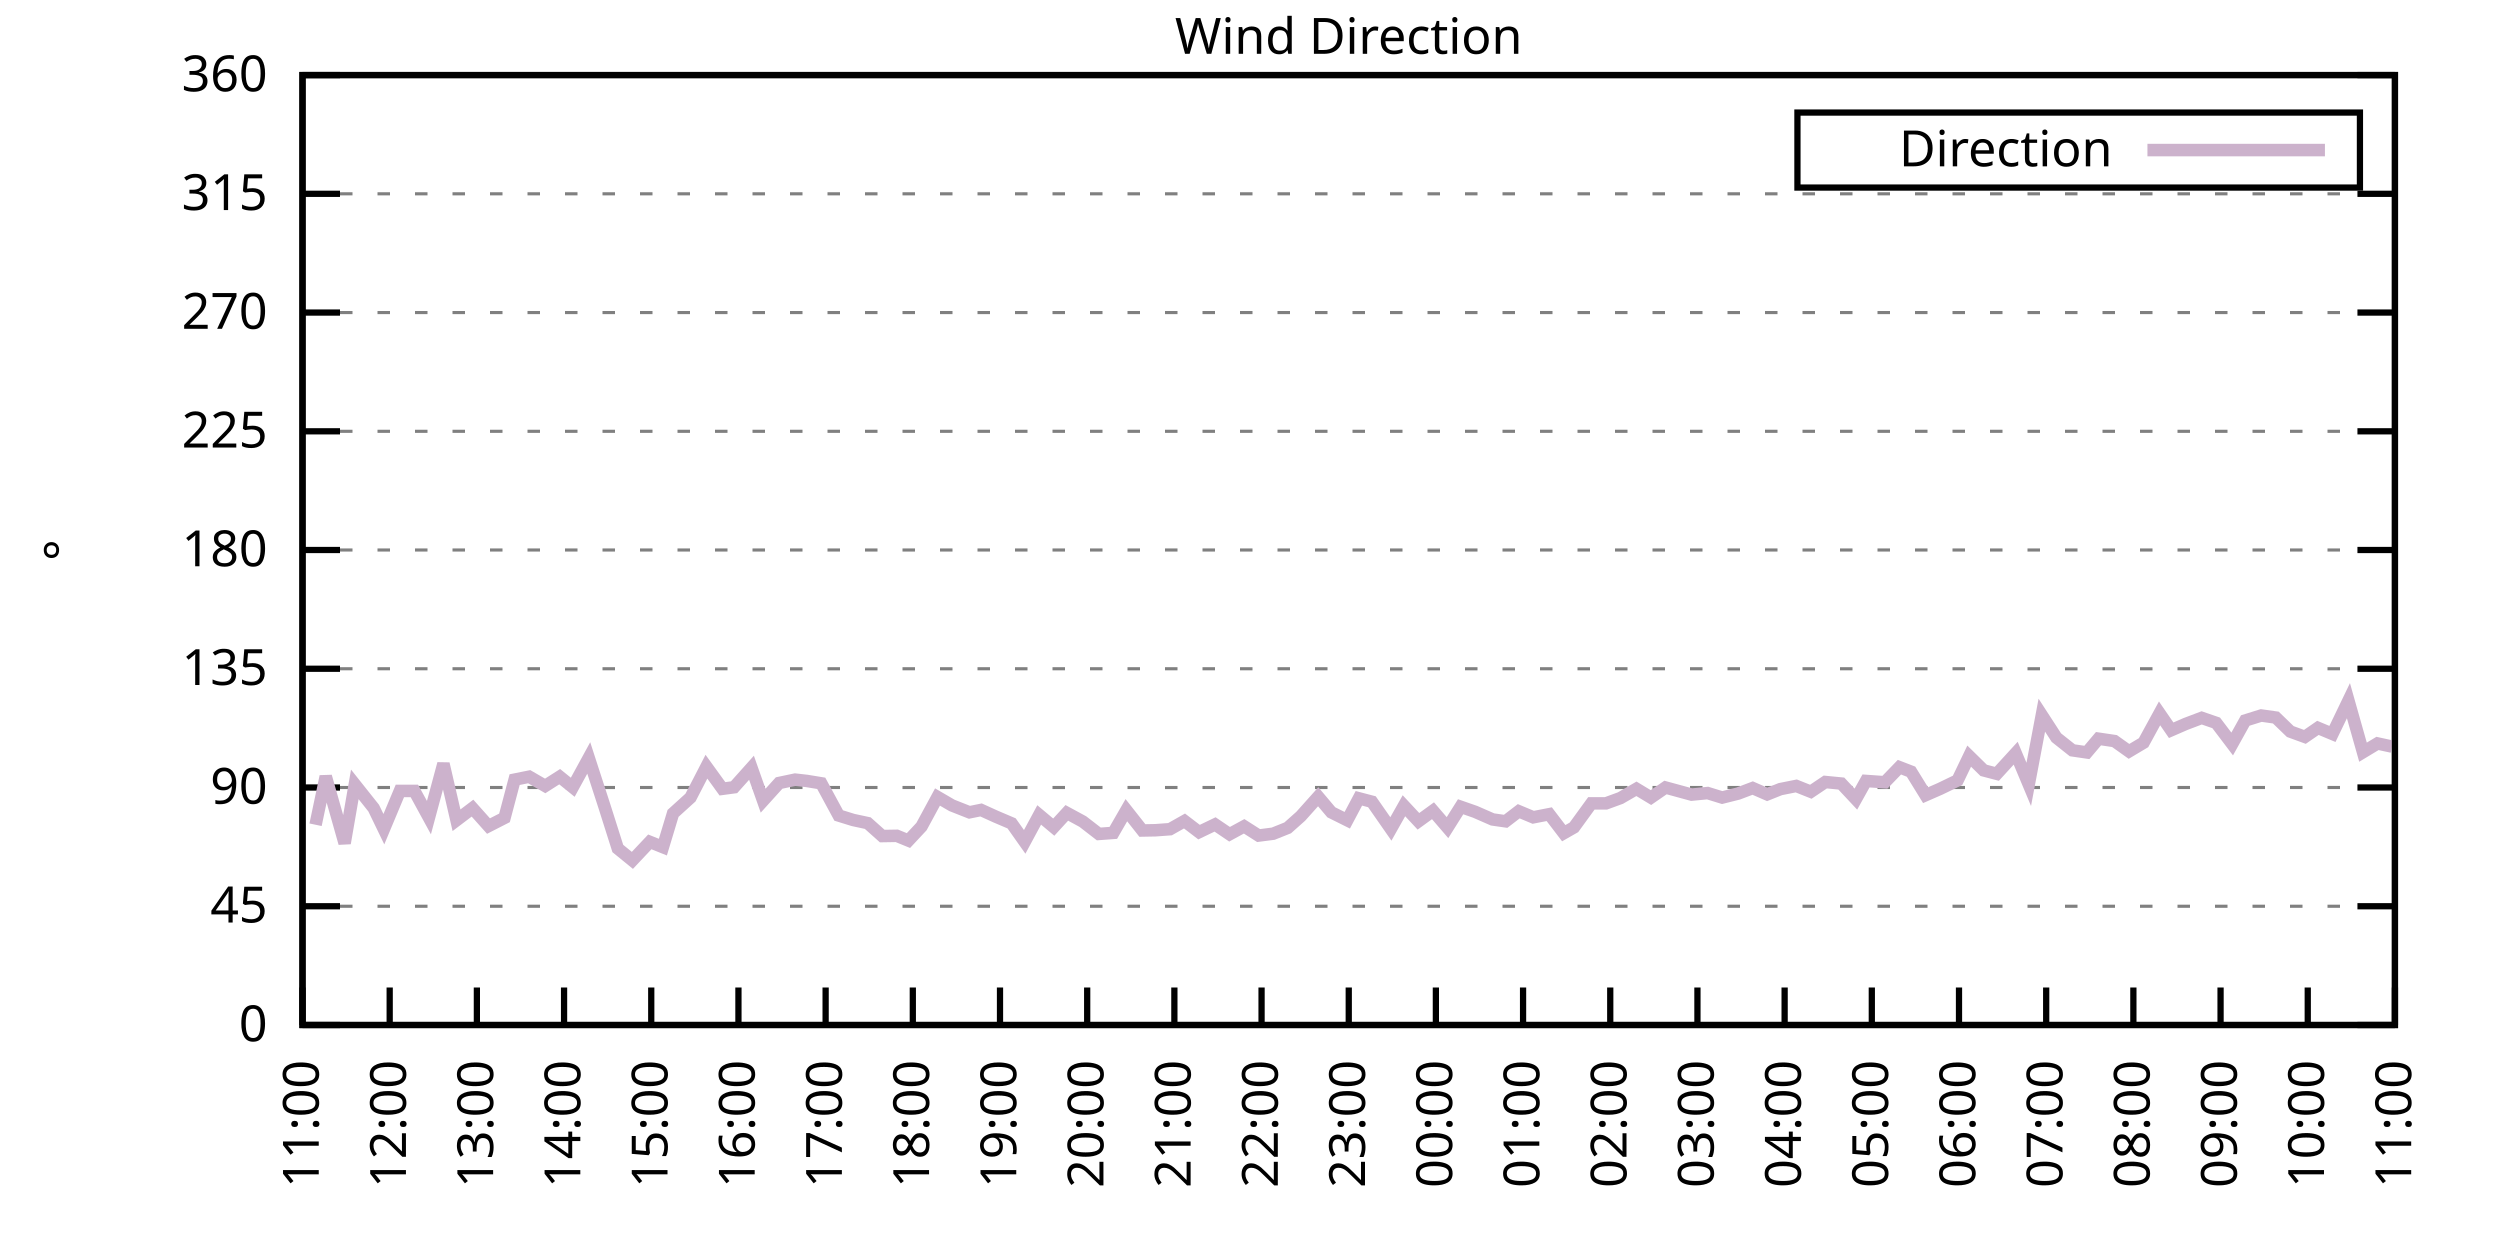
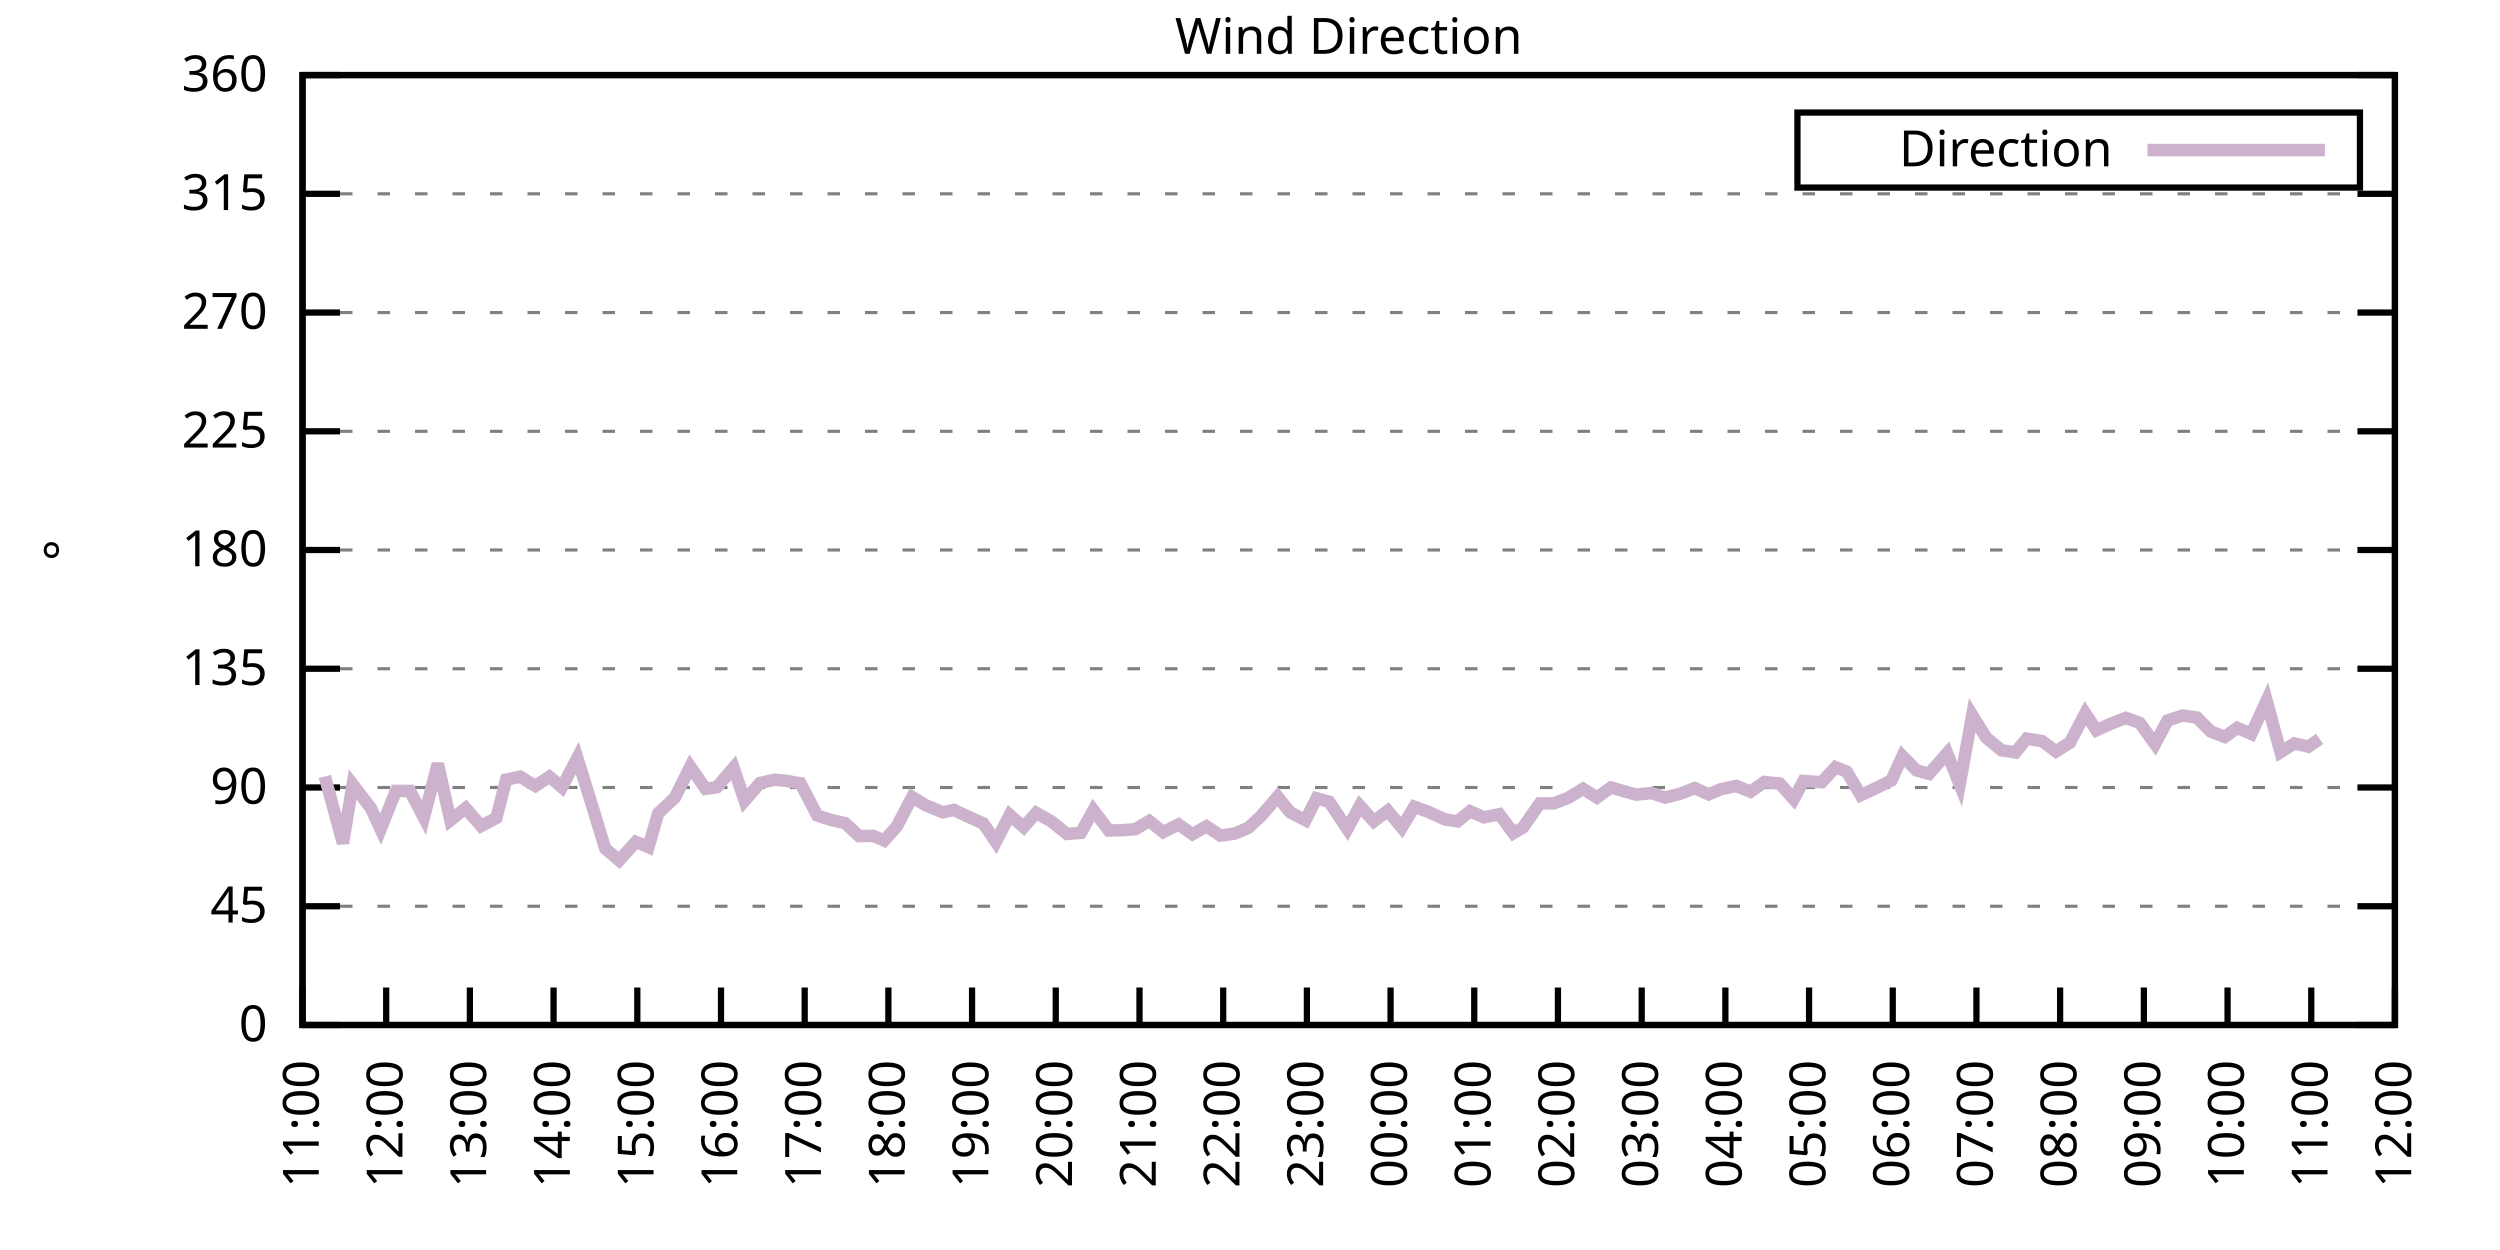
<svg xmlns="http://www.w3.org/2000/svg" xmlns:xlink="http://www.w3.org/1999/xlink" width="400" height="200" viewBox="0 0 400 200">
  <g id="gnuplot_canvas">
    <rect x="0" y="0" width="400" height="200" fill="none" />
    <defs>
      <circle id="gpDot" r="0.5" stroke-width="0.5" stroke="currentColor" />
      <path id="gpPt0" stroke-width="0.333" stroke="currentColor" d="M-1,0 h2 M0,-1 v2" />
      <path id="gpPt1" stroke-width="0.333" stroke="currentColor" d="M-1,-1 L1,1 M1,-1 L-1,1" />
      <path id="gpPt2" stroke-width="0.333" stroke="currentColor" d="M-1,0 L1,0 M0,-1 L0,1 M-1,-1 L1,1 M-1,1 L1,-1" />
      <rect id="gpPt3" stroke-width="0.333" stroke="currentColor" x="-1" y="-1" width="2" height="2" />
      <rect id="gpPt4" stroke-width="0.333" stroke="currentColor" fill="currentColor" x="-1" y="-1" width="2" height="2" />
      <circle id="gpPt5" stroke-width="0.333" stroke="currentColor" cx="0" cy="0" r="1" />
      <use xlink:href="#gpPt5" id="gpPt6" fill="currentColor" stroke="none" />
      <path id="gpPt7" stroke-width="0.333" stroke="currentColor" d="M0,-1.33 L-1.33,0.67 L1.33,0.67 z" />
      <use xlink:href="#gpPt7" id="gpPt8" fill="currentColor" stroke="none" />
      <use xlink:href="#gpPt7" id="gpPt9" stroke="currentColor" transform="rotate(180)" />
      <use xlink:href="#gpPt9" id="gpPt10" fill="currentColor" stroke="none" />
      <use xlink:href="#gpPt3" id="gpPt11" stroke="currentColor" transform="rotate(45)" />
      <use xlink:href="#gpPt11" id="gpPt12" fill="currentColor" stroke="none" />
      <path id="gpPt13" stroke-width="0.333" stroke="currentColor" d="M0,1.330 L1.265,0.411 L0.782,-1.067 L-0.782,-1.076 L-1.265,0.411 z" />
      <use xlink:href="#gpPt13" id="gpPt14" fill="currentColor" stroke="none" />
      <filter id="textbox" filterUnits="objectBoundingBox" x="0" y="0" height="1" width="1">
        <feFlood flood-color="white" flood-opacity="1" result="bgnd" />
        <feComposite in="SourceGraphic" in2="bgnd" operator="atop" />
      </filter>
      <filter id="greybox" filterUnits="objectBoundingBox" x="0" y="0" height="1" width="1">
        <feFlood flood-color="lightgrey" flood-opacity="1" result="grey" />
        <feComposite in="SourceGraphic" in2="grey" operator="atop" />
      </filter>
    </defs>
    <g fill="none" color="white" stroke="currentColor" stroke-width="1.00" stroke-linecap="butt" stroke-linejoin="miter">
</g>
    <g fill="none" color="black" stroke="currentColor" stroke-width="1.00" stroke-linecap="butt" stroke-linejoin="miter">
      <g stroke="none" shape-rendering="crispEdges">
        <polygon fill="rgb(255, 255, 255)" points="48.40,164.00 383.18,164.00 383.18,12.02 48.40,12.02 " />
      </g>
    </g>
    <g fill="none" color="black" stroke="currentColor" stroke-width="1.00" stroke-linecap="butt" stroke-linejoin="miter">
</g>
    <g fill="none" color="black" stroke="black" stroke-width="0.50" stroke-linecap="butt" stroke-linejoin="miter">
</g>
    <g fill="none" color="gray" stroke="currentColor" stroke-width="0.50" stroke-linecap="butt" stroke-linejoin="miter">
      <path stroke="gray" stroke-dasharray="2,4" class="gridline" d="M48.40,164.00 L383.19,164.00  " />
    </g>
    <g fill="none" color="gray" stroke="gray" stroke-width="1.00" stroke-linecap="butt" stroke-linejoin="miter">
</g>
    <g fill="none" color="black" stroke="currentColor" stroke-width="1.00" stroke-linecap="butt" stroke-linejoin="miter">
      <path stroke="black" d="M48.40,164.00 L54.40,164.00 M383.19,164.00 L377.19,164.00  " />
      <g transform="translate(42.80,166.60)" stroke="none" fill="black" font-family="Sans" font-size="8.00" text-anchor="end">
        <text>
          <tspan font-family="Sans"> 0</tspan>
        </text>
      </g>
    </g>
    <g fill="none" color="black" stroke="currentColor" stroke-width="1.00" stroke-linecap="butt" stroke-linejoin="miter">
</g>
    <g fill="none" color="black" stroke="black" stroke-width="0.50" stroke-linecap="butt" stroke-linejoin="miter">
</g>
    <g fill="none" color="gray" stroke="currentColor" stroke-width="0.50" stroke-linecap="butt" stroke-linejoin="miter">
      <path stroke="gray" stroke-dasharray="2,4" class="gridline" d="M48.40,145.00 L383.19,145.00  " />
    </g>
    <g fill="none" color="gray" stroke="gray" stroke-width="1.00" stroke-linecap="butt" stroke-linejoin="miter">
</g>
    <g fill="none" color="black" stroke="currentColor" stroke-width="1.00" stroke-linecap="butt" stroke-linejoin="miter">
      <path stroke="black" d="M48.40,145.00 L54.40,145.00 M383.19,145.00 L377.19,145.00  " />
      <g transform="translate(42.80,147.60)" stroke="none" fill="black" font-family="Sans" font-size="8.00" text-anchor="end">
        <text>
          <tspan font-family="Sans"> 45</tspan>
        </text>
      </g>
    </g>
    <g fill="none" color="black" stroke="currentColor" stroke-width="1.00" stroke-linecap="butt" stroke-linejoin="miter">
</g>
    <g fill="none" color="black" stroke="black" stroke-width="0.50" stroke-linecap="butt" stroke-linejoin="miter">
</g>
    <g fill="none" color="gray" stroke="currentColor" stroke-width="0.50" stroke-linecap="butt" stroke-linejoin="miter">
      <path stroke="gray" stroke-dasharray="2,4" class="gridline" d="M48.40,126.00 L383.19,126.00  " />
    </g>
    <g fill="none" color="gray" stroke="gray" stroke-width="1.00" stroke-linecap="butt" stroke-linejoin="miter">
</g>
    <g fill="none" color="black" stroke="currentColor" stroke-width="1.00" stroke-linecap="butt" stroke-linejoin="miter">
      <path stroke="black" d="M48.40,126.00 L54.40,126.00 M383.19,126.00 L377.19,126.00  " />
      <g transform="translate(42.80,128.60)" stroke="none" fill="black" font-family="Sans" font-size="8.00" text-anchor="end">
        <text>
          <tspan font-family="Sans"> 90</tspan>
        </text>
      </g>
    </g>
    <g fill="none" color="black" stroke="currentColor" stroke-width="1.00" stroke-linecap="butt" stroke-linejoin="miter">
</g>
    <g fill="none" color="black" stroke="black" stroke-width="0.50" stroke-linecap="butt" stroke-linejoin="miter">
</g>
    <g fill="none" color="gray" stroke="currentColor" stroke-width="0.50" stroke-linecap="butt" stroke-linejoin="miter">
      <path stroke="gray" stroke-dasharray="2,4" class="gridline" d="M48.40,107.00 L383.19,107.00  " />
    </g>
    <g fill="none" color="gray" stroke="gray" stroke-width="1.00" stroke-linecap="butt" stroke-linejoin="miter">
</g>
    <g fill="none" color="black" stroke="currentColor" stroke-width="1.00" stroke-linecap="butt" stroke-linejoin="miter">
      <path stroke="black" d="M48.40,107.00 L54.40,107.00 M383.19,107.00 L377.19,107.00  " />
      <g transform="translate(42.80,109.60)" stroke="none" fill="black" font-family="Sans" font-size="8.00" text-anchor="end">
        <text>
          <tspan font-family="Sans"> 135</tspan>
        </text>
      </g>
    </g>
    <g fill="none" color="black" stroke="currentColor" stroke-width="1.00" stroke-linecap="butt" stroke-linejoin="miter">
</g>
    <g fill="none" color="black" stroke="black" stroke-width="0.50" stroke-linecap="butt" stroke-linejoin="miter">
</g>
    <g fill="none" color="gray" stroke="currentColor" stroke-width="0.50" stroke-linecap="butt" stroke-linejoin="miter">
      <path stroke="gray" stroke-dasharray="2,4" class="gridline" d="M48.40,88.00 L383.19,88.00  " />
    </g>
    <g fill="none" color="gray" stroke="gray" stroke-width="1.00" stroke-linecap="butt" stroke-linejoin="miter">
</g>
    <g fill="none" color="black" stroke="currentColor" stroke-width="1.00" stroke-linecap="butt" stroke-linejoin="miter">
      <path stroke="black" d="M48.40,88.00 L54.40,88.00 M383.19,88.00 L377.19,88.00  " />
      <g transform="translate(42.80,90.60)" stroke="none" fill="black" font-family="Sans" font-size="8.00" text-anchor="end">
        <text>
          <tspan font-family="Sans"> 180</tspan>
        </text>
      </g>
    </g>
    <g fill="none" color="black" stroke="currentColor" stroke-width="1.00" stroke-linecap="butt" stroke-linejoin="miter">
</g>
    <g fill="none" color="black" stroke="black" stroke-width="0.50" stroke-linecap="butt" stroke-linejoin="miter">
</g>
    <g fill="none" color="gray" stroke="currentColor" stroke-width="0.50" stroke-linecap="butt" stroke-linejoin="miter">
      <path stroke="gray" stroke-dasharray="2,4" class="gridline" d="M48.40,69.01 L383.19,69.01  " />
    </g>
    <g fill="none" color="gray" stroke="gray" stroke-width="1.00" stroke-linecap="butt" stroke-linejoin="miter">
</g>
    <g fill="none" color="black" stroke="currentColor" stroke-width="1.00" stroke-linecap="butt" stroke-linejoin="miter">
      <path stroke="black" d="M48.40,69.01 L54.40,69.01 M383.19,69.01 L377.19,69.01  " />
      <g transform="translate(42.80,71.61)" stroke="none" fill="black" font-family="Sans" font-size="8.00" text-anchor="end">
        <text>
          <tspan font-family="Sans"> 225</tspan>
        </text>
      </g>
    </g>
    <g fill="none" color="black" stroke="currentColor" stroke-width="1.00" stroke-linecap="butt" stroke-linejoin="miter">
</g>
    <g fill="none" color="black" stroke="black" stroke-width="0.50" stroke-linecap="butt" stroke-linejoin="miter">
</g>
    <g fill="none" color="gray" stroke="currentColor" stroke-width="0.50" stroke-linecap="butt" stroke-linejoin="miter">
      <path stroke="gray" stroke-dasharray="2,4" class="gridline" d="M48.40,50.01 L383.19,50.01  " />
    </g>
    <g fill="none" color="gray" stroke="gray" stroke-width="1.00" stroke-linecap="butt" stroke-linejoin="miter">
</g>
    <g fill="none" color="black" stroke="currentColor" stroke-width="1.00" stroke-linecap="butt" stroke-linejoin="miter">
      <path stroke="black" d="M48.40,50.01 L54.40,50.01 M383.19,50.01 L377.19,50.01  " />
      <g transform="translate(42.80,52.61)" stroke="none" fill="black" font-family="Sans" font-size="8.00" text-anchor="end">
        <text>
          <tspan font-family="Sans"> 270</tspan>
        </text>
      </g>
    </g>
    <g fill="none" color="black" stroke="currentColor" stroke-width="1.00" stroke-linecap="butt" stroke-linejoin="miter">
</g>
    <g fill="none" color="black" stroke="black" stroke-width="0.50" stroke-linecap="butt" stroke-linejoin="miter">
</g>
    <g fill="none" color="gray" stroke="currentColor" stroke-width="0.50" stroke-linecap="butt" stroke-linejoin="miter">
      <path stroke="gray" stroke-dasharray="2,4" class="gridline" d="M48.40,31.01 L383.19,31.01  " />
    </g>
    <g fill="none" color="gray" stroke="gray" stroke-width="1.00" stroke-linecap="butt" stroke-linejoin="miter">
</g>
    <g fill="none" color="black" stroke="currentColor" stroke-width="1.00" stroke-linecap="butt" stroke-linejoin="miter">
      <path stroke="black" d="M48.40,31.01 L54.40,31.01 M383.19,31.01 L377.19,31.01  " />
      <g transform="translate(42.80,33.61)" stroke="none" fill="black" font-family="Sans" font-size="8.00" text-anchor="end">
        <text>
          <tspan font-family="Sans"> 315</tspan>
        </text>
      </g>
    </g>
    <g fill="none" color="black" stroke="currentColor" stroke-width="1.00" stroke-linecap="butt" stroke-linejoin="miter">
</g>
    <g fill="none" color="black" stroke="black" stroke-width="0.50" stroke-linecap="butt" stroke-linejoin="miter">
</g>
    <g fill="none" color="gray" stroke="currentColor" stroke-width="0.50" stroke-linecap="butt" stroke-linejoin="miter">
      <path stroke="gray" stroke-dasharray="2,4" class="gridline" d="M48.40,12.01 L383.19,12.01  " />
    </g>
    <g fill="none" color="gray" stroke="gray" stroke-width="1.00" stroke-linecap="butt" stroke-linejoin="miter">
</g>
    <g fill="none" color="black" stroke="currentColor" stroke-width="1.00" stroke-linecap="butt" stroke-linejoin="miter">
      <path stroke="black" d="M48.40,12.01 L54.40,12.01 M383.19,12.01 L377.19,12.01  " />
      <g transform="translate(42.80,14.61)" stroke="none" fill="black" font-family="Sans" font-size="8.00" text-anchor="end">
        <text>
          <tspan font-family="Sans"> 360</tspan>
        </text>
      </g>
    </g>
    <g fill="none" color="black" stroke="currentColor" stroke-width="1.00" stroke-linecap="butt" stroke-linejoin="miter">
      <path stroke="black" d="M48.40,164.00 L48.40,158.00  " />
      <g transform="translate(51.00,169.60) rotate(270.00)" stroke="none" fill="black" font-family="Sans" font-size="8.00" text-anchor="end">
        <text>
          <tspan font-family="Sans">11:00</tspan>
        </text>
      </g>
    </g>
    <g fill="none" color="black" stroke="currentColor" stroke-width="1.00" stroke-linecap="butt" stroke-linejoin="miter">
-       <path stroke="black" d="M62.35,164.00 L62.35,158.00  " />
-       <g transform="translate(64.95,169.60) rotate(270.00)" stroke="none" fill="black" font-family="Sans" font-size="8.00" text-anchor="end">
+       <path stroke="black" d="M61.79,164.00 L61.79,158.00  " />
+       <g transform="translate(64.39,169.60) rotate(270.00)" stroke="none" fill="black" font-family="Sans" font-size="8.00" text-anchor="end">
        <text>
          <tspan font-family="Sans">12:00</tspan>
        </text>
      </g>
    </g>
    <g fill="none" color="black" stroke="currentColor" stroke-width="1.00" stroke-linecap="butt" stroke-linejoin="miter">
-       <path stroke="black" d="M76.30,164.00 L76.30,158.00  " />
-       <g transform="translate(78.90,169.60) rotate(270.00)" stroke="none" fill="black" font-family="Sans" font-size="8.00" text-anchor="end">
+       <path stroke="black" d="M75.18,164.00 L75.18,158.00  " />
+       <g transform="translate(77.78,169.60) rotate(270.00)" stroke="none" fill="black" font-family="Sans" font-size="8.00" text-anchor="end">
        <text>
          <tspan font-family="Sans">13:00</tspan>
        </text>
      </g>
    </g>
    <g fill="none" color="black" stroke="currentColor" stroke-width="1.00" stroke-linecap="butt" stroke-linejoin="miter">
-       <path stroke="black" d="M90.25,164.00 L90.25,158.00  " />
-       <g transform="translate(92.85,169.60) rotate(270.00)" stroke="none" fill="black" font-family="Sans" font-size="8.00" text-anchor="end">
+       <path stroke="black" d="M88.57,164.00 L88.57,158.00  " />
+       <g transform="translate(91.17,169.60) rotate(270.00)" stroke="none" fill="black" font-family="Sans" font-size="8.00" text-anchor="end">
        <text>
          <tspan font-family="Sans">14:00</tspan>
        </text>
      </g>
    </g>
    <g fill="none" color="black" stroke="currentColor" stroke-width="1.00" stroke-linecap="butt" stroke-linejoin="miter">
-       <path stroke="black" d="M104.20,164.00 L104.20,158.00  " />
-       <g transform="translate(106.80,169.60) rotate(270.00)" stroke="none" fill="black" font-family="Sans" font-size="8.00" text-anchor="end">
+       <path stroke="black" d="M101.97,164.00 L101.97,158.00  " />
+       <g transform="translate(104.57,169.60) rotate(270.00)" stroke="none" fill="black" font-family="Sans" font-size="8.00" text-anchor="end">
        <text>
          <tspan font-family="Sans">15:00</tspan>
        </text>
      </g>
    </g>
    <g fill="none" color="black" stroke="currentColor" stroke-width="1.00" stroke-linecap="butt" stroke-linejoin="miter">
-       <path stroke="black" d="M118.15,164.00 L118.15,158.00  " />
-       <g transform="translate(120.75,169.60) rotate(270.00)" stroke="none" fill="black" font-family="Sans" font-size="8.00" text-anchor="end">
+       <path stroke="black" d="M115.36,164.00 L115.36,158.00  " />
+       <g transform="translate(117.96,169.60) rotate(270.00)" stroke="none" fill="black" font-family="Sans" font-size="8.00" text-anchor="end">
        <text>
          <tspan font-family="Sans">16:00</tspan>
        </text>
      </g>
    </g>
    <g fill="none" color="black" stroke="currentColor" stroke-width="1.00" stroke-linecap="butt" stroke-linejoin="miter">
-       <path stroke="black" d="M132.10,164.00 L132.10,158.00  " />
-       <g transform="translate(134.70,169.60) rotate(270.00)" stroke="none" fill="black" font-family="Sans" font-size="8.00" text-anchor="end">
+       <path stroke="black" d="M128.75,164.00 L128.75,158.00  " />
+       <g transform="translate(131.35,169.60) rotate(270.00)" stroke="none" fill="black" font-family="Sans" font-size="8.00" text-anchor="end">
        <text>
          <tspan font-family="Sans">17:00</tspan>
        </text>
      </g>
    </g>
    <g fill="none" color="black" stroke="currentColor" stroke-width="1.00" stroke-linecap="butt" stroke-linejoin="miter">
-       <path stroke="black" d="M146.05,164.00 L146.05,158.00  " />
-       <g transform="translate(148.65,169.60) rotate(270.00)" stroke="none" fill="black" font-family="Sans" font-size="8.00" text-anchor="end">
+       <path stroke="black" d="M142.14,164.00 L142.14,158.00  " />
+       <g transform="translate(144.74,169.60) rotate(270.00)" stroke="none" fill="black" font-family="Sans" font-size="8.00" text-anchor="end">
        <text>
          <tspan font-family="Sans">18:00</tspan>
        </text>
      </g>
    </g>
    <g fill="none" color="black" stroke="currentColor" stroke-width="1.00" stroke-linecap="butt" stroke-linejoin="miter">
-       <path stroke="black" d="M160.00,164.00 L160.00,158.00  " />
-       <g transform="translate(162.60,169.60) rotate(270.00)" stroke="none" fill="black" font-family="Sans" font-size="8.00" text-anchor="end">
+       <path stroke="black" d="M155.53,164.00 L155.53,158.00  " />
+       <g transform="translate(158.13,169.60) rotate(270.00)" stroke="none" fill="black" font-family="Sans" font-size="8.00" text-anchor="end">
        <text>
          <tspan font-family="Sans">19:00</tspan>
        </text>
      </g>
    </g>
    <g fill="none" color="black" stroke="currentColor" stroke-width="1.00" stroke-linecap="butt" stroke-linejoin="miter">
-       <path stroke="black" d="M173.95,164.00 L173.95,158.00  " />
-       <g transform="translate(176.55,169.60) rotate(270.00)" stroke="none" fill="black" font-family="Sans" font-size="8.00" text-anchor="end">
+       <path stroke="black" d="M168.92,164.00 L168.92,158.00  " />
+       <g transform="translate(171.52,169.60) rotate(270.00)" stroke="none" fill="black" font-family="Sans" font-size="8.00" text-anchor="end">
        <text>
          <tspan font-family="Sans">20:00</tspan>
        </text>
      </g>
    </g>
    <g fill="none" color="black" stroke="currentColor" stroke-width="1.00" stroke-linecap="butt" stroke-linejoin="miter">
-       <path stroke="black" d="M187.90,164.00 L187.90,158.00  " />
-       <g transform="translate(190.50,169.60) rotate(270.00)" stroke="none" fill="black" font-family="Sans" font-size="8.00" text-anchor="end">
+       <path stroke="black" d="M182.32,164.00 L182.32,158.00  " />
+       <g transform="translate(184.92,169.60) rotate(270.00)" stroke="none" fill="black" font-family="Sans" font-size="8.00" text-anchor="end">
        <text>
          <tspan font-family="Sans">21:00</tspan>
        </text>
      </g>
    </g>
    <g fill="none" color="black" stroke="currentColor" stroke-width="1.00" stroke-linecap="butt" stroke-linejoin="miter">
-       <path stroke="black" d="M201.85,164.00 L201.85,158.00  " />
-       <g transform="translate(204.45,169.60) rotate(270.00)" stroke="none" fill="black" font-family="Sans" font-size="8.00" text-anchor="end">
+       <path stroke="black" d="M195.71,164.00 L195.71,158.00  " />
+       <g transform="translate(198.31,169.60) rotate(270.00)" stroke="none" fill="black" font-family="Sans" font-size="8.00" text-anchor="end">
        <text>
          <tspan font-family="Sans">22:00</tspan>
        </text>
      </g>
    </g>
    <g fill="none" color="black" stroke="currentColor" stroke-width="1.00" stroke-linecap="butt" stroke-linejoin="miter">
-       <path stroke="black" d="M215.80,164.00 L215.80,158.00  " />
-       <g transform="translate(218.40,169.60) rotate(270.00)" stroke="none" fill="black" font-family="Sans" font-size="8.00" text-anchor="end">
+       <path stroke="black" d="M209.10,164.00 L209.10,158.00  " />
+       <g transform="translate(211.70,169.60) rotate(270.00)" stroke="none" fill="black" font-family="Sans" font-size="8.00" text-anchor="end">
        <text>
          <tspan font-family="Sans">23:00</tspan>
        </text>
      </g>
    </g>
    <g fill="none" color="black" stroke="currentColor" stroke-width="1.00" stroke-linecap="butt" stroke-linejoin="miter">
-       <path stroke="black" d="M229.74,164.00 L229.74,158.00  " />
-       <g transform="translate(232.34,169.60) rotate(270.00)" stroke="none" fill="black" font-family="Sans" font-size="8.00" text-anchor="end">
+       <path stroke="black" d="M222.49,164.00 L222.49,158.00  " />
+       <g transform="translate(225.09,169.60) rotate(270.00)" stroke="none" fill="black" font-family="Sans" font-size="8.00" text-anchor="end">
        <text>
          <tspan font-family="Sans">00:00</tspan>
        </text>
      </g>
    </g>
    <g fill="none" color="black" stroke="currentColor" stroke-width="1.00" stroke-linecap="butt" stroke-linejoin="miter">
-       <path stroke="black" d="M243.69,164.00 L243.69,158.00  " />
-       <g transform="translate(246.29,169.60) rotate(270.00)" stroke="none" fill="black" font-family="Sans" font-size="8.00" text-anchor="end">
+       <path stroke="black" d="M235.88,164.00 L235.88,158.00  " />
+       <g transform="translate(238.48,169.60) rotate(270.00)" stroke="none" fill="black" font-family="Sans" font-size="8.00" text-anchor="end">
        <text>
          <tspan font-family="Sans">01:00</tspan>
        </text>
      </g>
    </g>
    <g fill="none" color="black" stroke="currentColor" stroke-width="1.00" stroke-linecap="butt" stroke-linejoin="miter">
-       <path stroke="black" d="M257.64,164.00 L257.64,158.00  " />
-       <g transform="translate(260.24,169.60) rotate(270.00)" stroke="none" fill="black" font-family="Sans" font-size="8.00" text-anchor="end">
+       <path stroke="black" d="M249.27,164.00 L249.27,158.00  " />
+       <g transform="translate(251.87,169.60) rotate(270.00)" stroke="none" fill="black" font-family="Sans" font-size="8.00" text-anchor="end">
        <text>
          <tspan font-family="Sans">02:00</tspan>
        </text>
      </g>
    </g>
    <g fill="none" color="black" stroke="currentColor" stroke-width="1.00" stroke-linecap="butt" stroke-linejoin="miter">
-       <path stroke="black" d="M271.59,164.00 L271.59,158.00  " />
-       <g transform="translate(274.19,169.60) rotate(270.00)" stroke="none" fill="black" font-family="Sans" font-size="8.00" text-anchor="end">
+       <path stroke="black" d="M262.67,164.00 L262.67,158.00  " />
+       <g transform="translate(265.27,169.60) rotate(270.00)" stroke="none" fill="black" font-family="Sans" font-size="8.00" text-anchor="end">
        <text>
          <tspan font-family="Sans">03:00</tspan>
        </text>
      </g>
    </g>
    <g fill="none" color="black" stroke="currentColor" stroke-width="1.00" stroke-linecap="butt" stroke-linejoin="miter">
-       <path stroke="black" d="M285.54,164.00 L285.54,158.00  " />
-       <g transform="translate(288.14,169.60) rotate(270.00)" stroke="none" fill="black" font-family="Sans" font-size="8.00" text-anchor="end">
+       <path stroke="black" d="M276.06,164.00 L276.06,158.00  " />
+       <g transform="translate(278.66,169.60) rotate(270.00)" stroke="none" fill="black" font-family="Sans" font-size="8.00" text-anchor="end">
        <text>
          <tspan font-family="Sans">04:00</tspan>
        </text>
      </g>
    </g>
    <g fill="none" color="black" stroke="currentColor" stroke-width="1.00" stroke-linecap="butt" stroke-linejoin="miter">
-       <path stroke="black" d="M299.49,164.00 L299.49,158.00  " />
-       <g transform="translate(302.09,169.60) rotate(270.00)" stroke="none" fill="black" font-family="Sans" font-size="8.00" text-anchor="end">
+       <path stroke="black" d="M289.45,164.00 L289.45,158.00  " />
+       <g transform="translate(292.05,169.60) rotate(270.00)" stroke="none" fill="black" font-family="Sans" font-size="8.00" text-anchor="end">
        <text>
          <tspan font-family="Sans">05:00</tspan>
        </text>
      </g>
    </g>
    <g fill="none" color="black" stroke="currentColor" stroke-width="1.00" stroke-linecap="butt" stroke-linejoin="miter">
-       <path stroke="black" d="M313.44,164.00 L313.44,158.00  " />
-       <g transform="translate(316.04,169.60) rotate(270.00)" stroke="none" fill="black" font-family="Sans" font-size="8.00" text-anchor="end">
+       <path stroke="black" d="M302.84,164.00 L302.84,158.00  " />
+       <g transform="translate(305.44,169.60) rotate(270.00)" stroke="none" fill="black" font-family="Sans" font-size="8.00" text-anchor="end">
        <text>
          <tspan font-family="Sans">06:00</tspan>
        </text>
      </g>
    </g>
    <g fill="none" color="black" stroke="currentColor" stroke-width="1.00" stroke-linecap="butt" stroke-linejoin="miter">
-       <path stroke="black" d="M327.39,164.00 L327.39,158.00  " />
-       <g transform="translate(329.99,169.60) rotate(270.00)" stroke="none" fill="black" font-family="Sans" font-size="8.00" text-anchor="end">
+       <path stroke="black" d="M316.23,164.00 L316.23,158.00  " />
+       <g transform="translate(318.83,169.60) rotate(270.00)" stroke="none" fill="black" font-family="Sans" font-size="8.00" text-anchor="end">
        <text>
          <tspan font-family="Sans">07:00</tspan>
        </text>
      </g>
    </g>
    <g fill="none" color="black" stroke="currentColor" stroke-width="1.00" stroke-linecap="butt" stroke-linejoin="miter">
-       <path stroke="black" d="M341.34,164.00 L341.34,158.00  " />
-       <g transform="translate(343.94,169.60) rotate(270.00)" stroke="none" fill="black" font-family="Sans" font-size="8.00" text-anchor="end">
+       <path stroke="black" d="M329.62,164.00 L329.62,158.00  " />
+       <g transform="translate(332.22,169.60) rotate(270.00)" stroke="none" fill="black" font-family="Sans" font-size="8.00" text-anchor="end">
        <text>
          <tspan font-family="Sans">08:00</tspan>
        </text>
      </g>
    </g>
    <g fill="none" color="black" stroke="currentColor" stroke-width="1.00" stroke-linecap="butt" stroke-linejoin="miter">
-       <path stroke="black" d="M355.29,164.00 L355.29,158.00  " />
-       <g transform="translate(357.89,169.60) rotate(270.00)" stroke="none" fill="black" font-family="Sans" font-size="8.00" text-anchor="end">
+       <path stroke="black" d="M343.02,164.00 L343.02,158.00  " />
+       <g transform="translate(345.62,169.60) rotate(270.00)" stroke="none" fill="black" font-family="Sans" font-size="8.00" text-anchor="end">
        <text>
          <tspan font-family="Sans">09:00</tspan>
        </text>
      </g>
    </g>
    <g fill="none" color="black" stroke="currentColor" stroke-width="1.00" stroke-linecap="butt" stroke-linejoin="miter">
-       <path stroke="black" d="M369.24,164.00 L369.24,158.00  " />
-       <g transform="translate(371.84,169.60) rotate(270.00)" stroke="none" fill="black" font-family="Sans" font-size="8.00" text-anchor="end">
+       <path stroke="black" d="M356.41,164.00 L356.41,158.00  " />
+       <g transform="translate(359.01,169.60) rotate(270.00)" stroke="none" fill="black" font-family="Sans" font-size="8.00" text-anchor="end">
        <text>
          <tspan font-family="Sans">10:00</tspan>
+         </text>
+       </g>
+     </g>
+     <g fill="none" color="black" stroke="currentColor" stroke-width="1.00" stroke-linecap="butt" stroke-linejoin="miter">
+       <path stroke="black" d="M369.80,164.00 L369.80,158.00  " />
+       <g transform="translate(372.40,169.60) rotate(270.00)" stroke="none" fill="black" font-family="Sans" font-size="8.00" text-anchor="end">
+         <text>
+           <tspan font-family="Sans">11:00</tspan>
        </text>
      </g>
    </g>
    <g fill="none" color="black" stroke="currentColor" stroke-width="1.00" stroke-linecap="butt" stroke-linejoin="miter">
      <path stroke="black" d="M383.19,164.00 L383.19,158.00  " />
      <g transform="translate(385.79,169.60) rotate(270.00)" stroke="none" fill="black" font-family="Sans" font-size="8.00" text-anchor="end">
        <text>
-           <tspan font-family="Sans">11:00</tspan>
+           <tspan font-family="Sans">12:00</tspan>
        </text>
      </g>
    </g>
    <g fill="none" color="black" stroke="currentColor" stroke-width="1.00" stroke-linecap="butt" stroke-linejoin="miter">
</g>
    <g fill="none" color="black" stroke="currentColor" stroke-width="1.00" stroke-linecap="butt" stroke-linejoin="miter">
      <path stroke="black" d="M48.40,12.01 L48.40,164.00 L383.19,164.00 L383.19,12.01 L48.40,12.01 Z  " />
    </g>
    <g fill="none" color="black" stroke="currentColor" stroke-width="1.00" stroke-linecap="butt" stroke-linejoin="miter">
</g>
    <g fill="none" color="black" stroke="currentColor" stroke-width="1.00" stroke-linecap="butt" stroke-linejoin="miter">
      <path stroke="black" d="M287.59,30.01 L287.59,18.01 L377.59,18.01 L377.59,30.01 L287.59,30.01 Z  " />
    </g>
    <g id="Wind_direction_plot_1">
      <g fill="none" color="white" stroke="black" stroke-width="2.00" stroke-linecap="butt" stroke-linejoin="miter">
</g>
      <g fill="none" color="black" stroke="currentColor" stroke-width="2.00" stroke-linecap="butt" stroke-linejoin="miter">
        <g transform="translate(337.99,26.61)" stroke="none" fill="black" font-family="Sans" font-size="8.00" text-anchor="end">
          <text>
            <tspan font-family="Sans">Direction</tspan>
          </text>
        </g>
      </g>
      <g fill="none" color="black" stroke="currentColor" stroke-width="2.00" stroke-linecap="butt" stroke-linejoin="miter">
-         <path stroke="rgb(204, 178, 204)" d="M343.59,24.01 L371.99,24.01 M50.49,131.96 L52.12,124.23 L55.14,134.91 L56.77,125.50 L59.79,129.30 L61.42,132.67   L63.98,126.55 L66.30,126.55 L68.63,130.82 L70.95,122.20 L73.04,131.24 L75.60,129.30 L78.16,132.17 L80.72,130.86   L82.34,124.74 L84.67,124.27 L87.23,125.75 L89.55,124.27 L91.64,125.96 L94.20,121.27 L96.76,129.17 L98.85,135.76   L101.18,137.66 L103.97,134.70 L106.06,135.54 L107.69,130.14 L110.48,127.61 L113.03,122.67 L115.59,126.21 L117.45,125.96   L120.24,122.84 L122.10,128.11 L124.66,125.28 L127.22,124.74 L129.08,124.95 L131.40,125.33 L134.19,130.48 L136.51,131.20   L138.84,131.70 L141.16,133.77 L143.49,133.73 L145.35,134.49 L147.44,132.25 L150.00,127.52 L152.32,128.87 L155.11,129.97   L156.97,129.59 L159.30,130.65 L161.86,131.74 L163.95,134.70 L166.27,130.39 L168.60,132.34 L170.69,130.06 L173.25,131.45   L175.81,133.43 L178.13,133.26 L180.22,129.63 L182.78,132.88 L184.87,132.84 L187.20,132.67 L189.52,131.36 L191.85,133.14   L194.41,131.91 L196.73,133.48 L199.06,132.21 L201.38,133.69 L203.71,133.39 L206.03,132.46 L208.12,130.60 L210.91,127.48   L213.01,129.97 L215.56,131.24 L217.42,127.73 L219.51,128.28 L222.54,132.63 L224.63,128.92 L226.95,131.41 L229.28,129.72   L231.60,132.42 L233.70,129.08 L236.02,129.89 L238.81,131.11 L240.90,131.41 L243.00,129.80 L245.32,130.77 L247.88,130.27   L250.20,133.31 L251.83,132.38 L254.62,128.54 L256.95,128.54 L259.27,127.69 L261.83,126.21 L264.15,127.61 L266.48,126.00   L270.66,127.14 L273.22,126.89 L275.55,127.61 L278.10,126.97 L280.43,126.09 L282.75,127.10 L284.85,126.26 L287.40,125.75   L289.73,126.68 L292.05,125.12 L294.61,125.37 L296.94,127.86 L298.56,124.95 L301.58,125.16 L303.91,122.75 L305.77,123.47   L308.09,127.23 L310.42,126.21 L313.21,124.86 L315.07,120.98 L317.39,123.26 L319.49,123.81 L322.51,120.51 L324.60,125.50   L326.69,114.43 L329.02,118.02 L331.58,120.05 L333.90,120.39 L335.76,118.19 L338.32,118.57 L340.64,120.22 L342.97,118.83   L345.53,114.14 L347.39,116.84 L349.71,115.83 L352.27,114.86 L354.59,115.66 L357.15,119.04 L359.24,115.28 L361.80,114.48   L364.13,114.81 L366.45,117.05 L368.78,117.90 L370.87,116.46 L373.19,117.43 L375.75,112.11 L378.08,120.35 L380.40,118.95   L382.73,119.46  " />
+         <path stroke="rgb(204, 178, 204)" d="M343.59,24.01 L371.99,24.01 M51.97,124.23 L54.87,134.91 L56.43,125.50 L59.34,129.30 L60.90,132.67 L63.35,126.55   L65.59,126.55 L67.82,130.82 L70.05,122.20 L72.06,131.24 L74.51,129.30 L76.97,132.17 L79.42,130.86 L80.99,124.74   L83.22,124.27 L85.67,125.75 L87.91,124.27 L89.91,125.96 L92.37,121.27 L94.82,129.17 L96.83,135.76 L99.06,137.66   L101.74,134.70 L103.75,135.54 L105.31,130.14 L107.99,127.61 L110.45,122.67 L112.90,126.21 L114.69,125.96 L117.37,122.84   L119.15,128.11 L121.61,125.28 L124.06,124.74 L125.85,124.95 L128.08,125.33 L130.76,130.48 L132.99,131.20 L135.22,131.70   L137.45,133.77 L139.69,133.73 L141.47,134.49 L143.48,132.25 L145.94,127.52 L148.17,128.87 L150.85,129.97 L152.63,129.59   L154.86,130.65 L157.32,131.74 L159.33,134.70 L161.56,130.39 L163.79,132.34 L165.80,130.06 L168.25,131.45 L170.71,133.43   L172.94,133.26 L174.95,129.63 L177.41,132.88 L179.41,132.84 L181.65,132.67 L183.88,131.36 L186.11,133.14 L188.57,131.91   L190.80,133.48 L193.03,132.21 L195.26,133.69 L197.49,133.39 L199.73,132.46 L201.73,130.60 L204.41,127.48 L206.42,129.97   L208.88,131.24 L210.66,127.73 L212.67,128.28 L215.57,132.63 L217.58,128.92 L219.81,131.41 L222.04,129.72 L224.28,132.42   L226.29,129.08 L228.52,129.89 L231.20,131.11 L233.20,131.41 L235.21,129.80 L237.44,130.77 L239.90,130.27 L242.13,133.31   L243.69,132.38 L246.37,128.54 L248.60,128.54 L250.84,127.69 L253.29,126.21 L255.52,127.61 L257.76,126.00 L261.77,127.14   L264.23,126.89 L266.46,127.61 L268.92,126.97 L271.15,126.09 L273.38,127.10 L275.39,126.26 L277.84,125.75 L280.07,126.68   L282.31,125.12 L284.76,125.37 L286.99,127.86 L288.56,124.95 L291.46,125.16 L293.69,122.75 L295.48,123.47 L297.71,127.23   L299.94,126.21 L302.62,124.86 L304.40,120.98 L306.63,123.26 L308.64,123.81 L311.54,120.51 L313.55,125.50 L315.56,114.43   L317.79,118.02 L320.25,120.05 L322.48,120.39 L324.27,118.19 L326.72,118.57 L328.95,120.22 L331.19,118.83 L333.64,114.14   L335.43,116.84 L337.66,115.83 L340.11,114.86 L342.35,115.66 L344.80,119.04 L346.81,115.28 L349.26,114.48 L351.50,114.81   L353.73,117.05 L355.96,117.90 L357.97,116.46 L360.20,117.43 L362.66,112.11 L364.89,120.35 L367.12,118.95 L369.35,119.46   L371.14,118.23  " />
      </g>
    </g>
    <g fill="none" color="black" stroke="currentColor" stroke-width="2.00" stroke-linecap="butt" stroke-linejoin="miter">
</g>
    <g fill="none" color="black" stroke="black" stroke-width="1.00" stroke-linecap="butt" stroke-linejoin="miter">
</g>
    <g fill="none" color="black" stroke="currentColor" stroke-width="1.00" stroke-linecap="butt" stroke-linejoin="miter">
      <path stroke="black" d="M48.40,12.01 L48.40,164.00 L383.19,164.00 L383.19,12.01 L48.40,12.01 Z  " />
      <g transform="translate(12.80,88.01) rotate(270.00)" stroke="none" fill="black" font-family="Sans" font-size="8.00" text-anchor="middle">
        <text>
          <tspan font-family="Sans">°</tspan>
        </text>
      </g>
    </g>
    <g fill="none" color="black" stroke="currentColor" stroke-width="1.00" stroke-linecap="butt" stroke-linejoin="miter">
</g>
    <g fill="none" color="black" stroke="currentColor" stroke-width="1.00" stroke-linecap="butt" stroke-linejoin="miter">
      <g transform="translate(215.79,8.61)" stroke="none" fill="black" font-family="Sans" font-size="8.00" text-anchor="middle">
        <text>
          <tspan font-family="Sans">Wind Direction</tspan>
        </text>
      </g>
    </g>
    <g fill="none" color="black" stroke="currentColor" stroke-width="1.00" stroke-linecap="butt" stroke-linejoin="miter">
</g>
  </g>
</svg>
